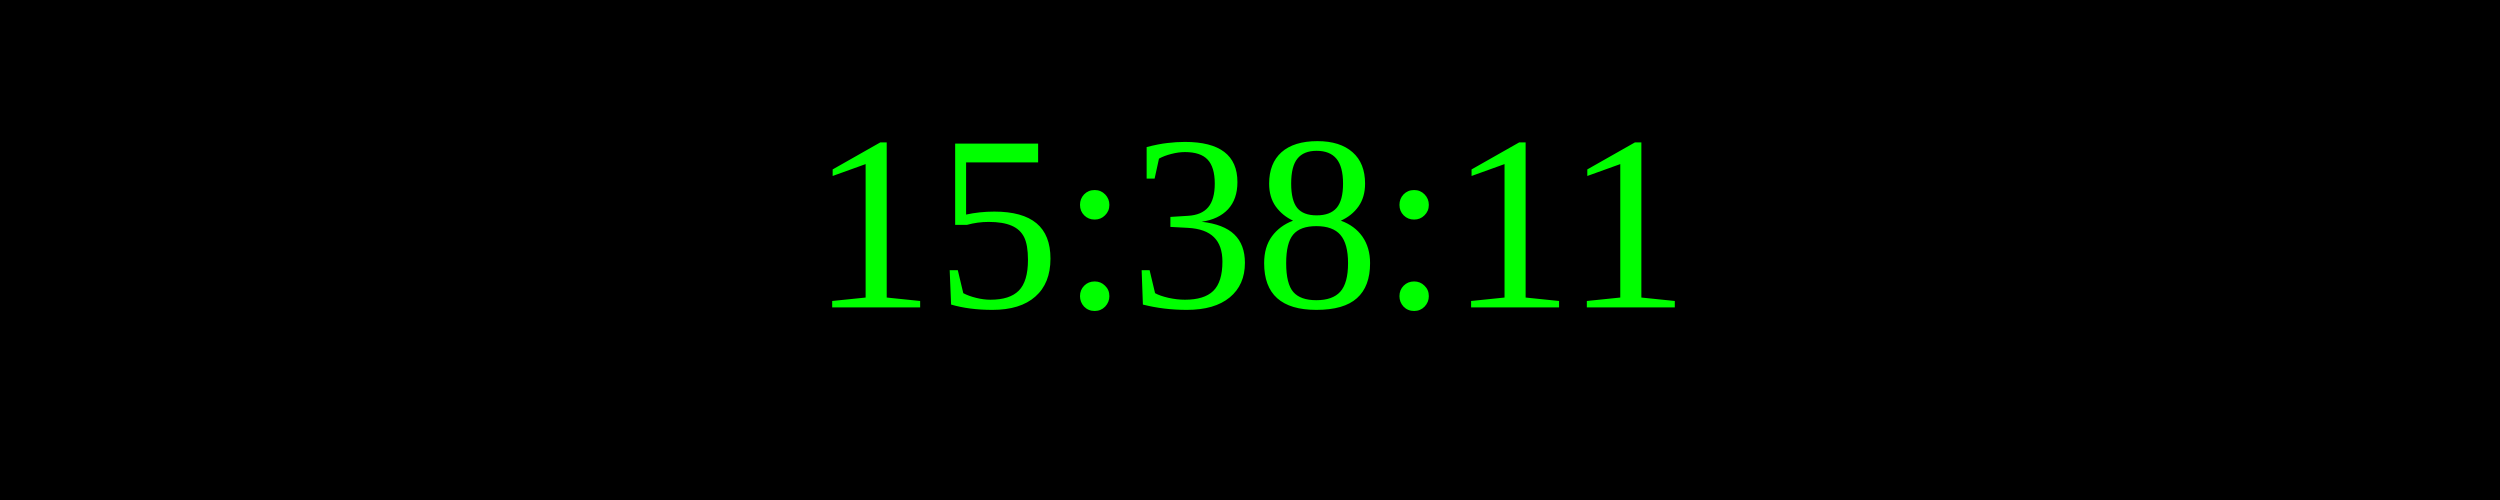
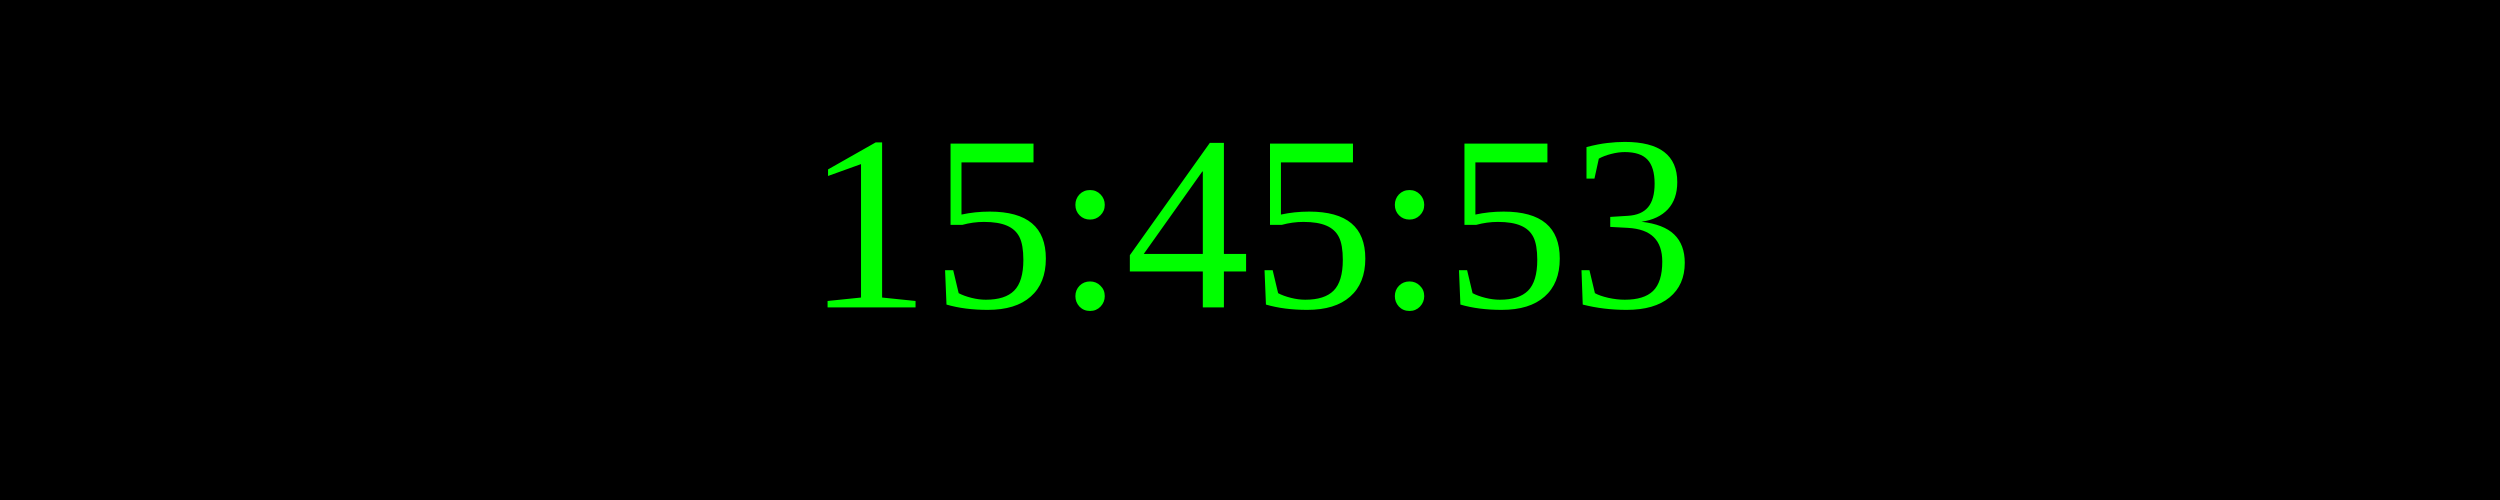
<svg xmlns="http://www.w3.org/2000/svg" width="250" height="50">
  <rect width="100%" height="100%" fill="black" />
  <text x="50%" y="50%" font-size="25" fill="lime" text-anchor="middle" dominant-baseline="middle">
- 15:38:11
+ 15:45:53
</text>
</svg>
